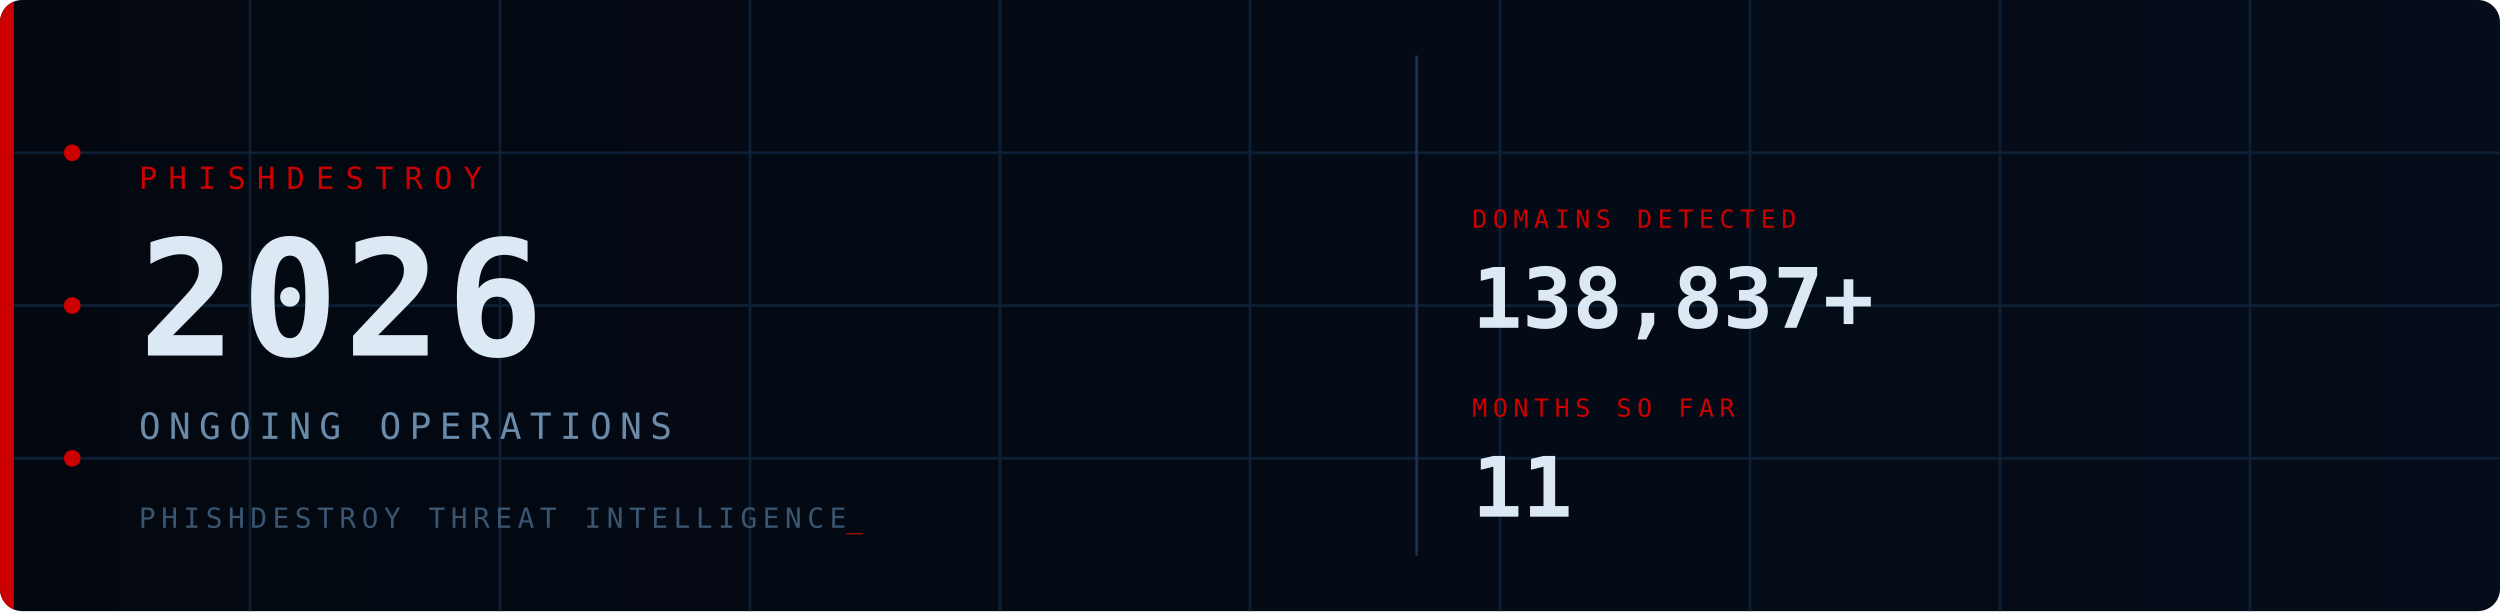
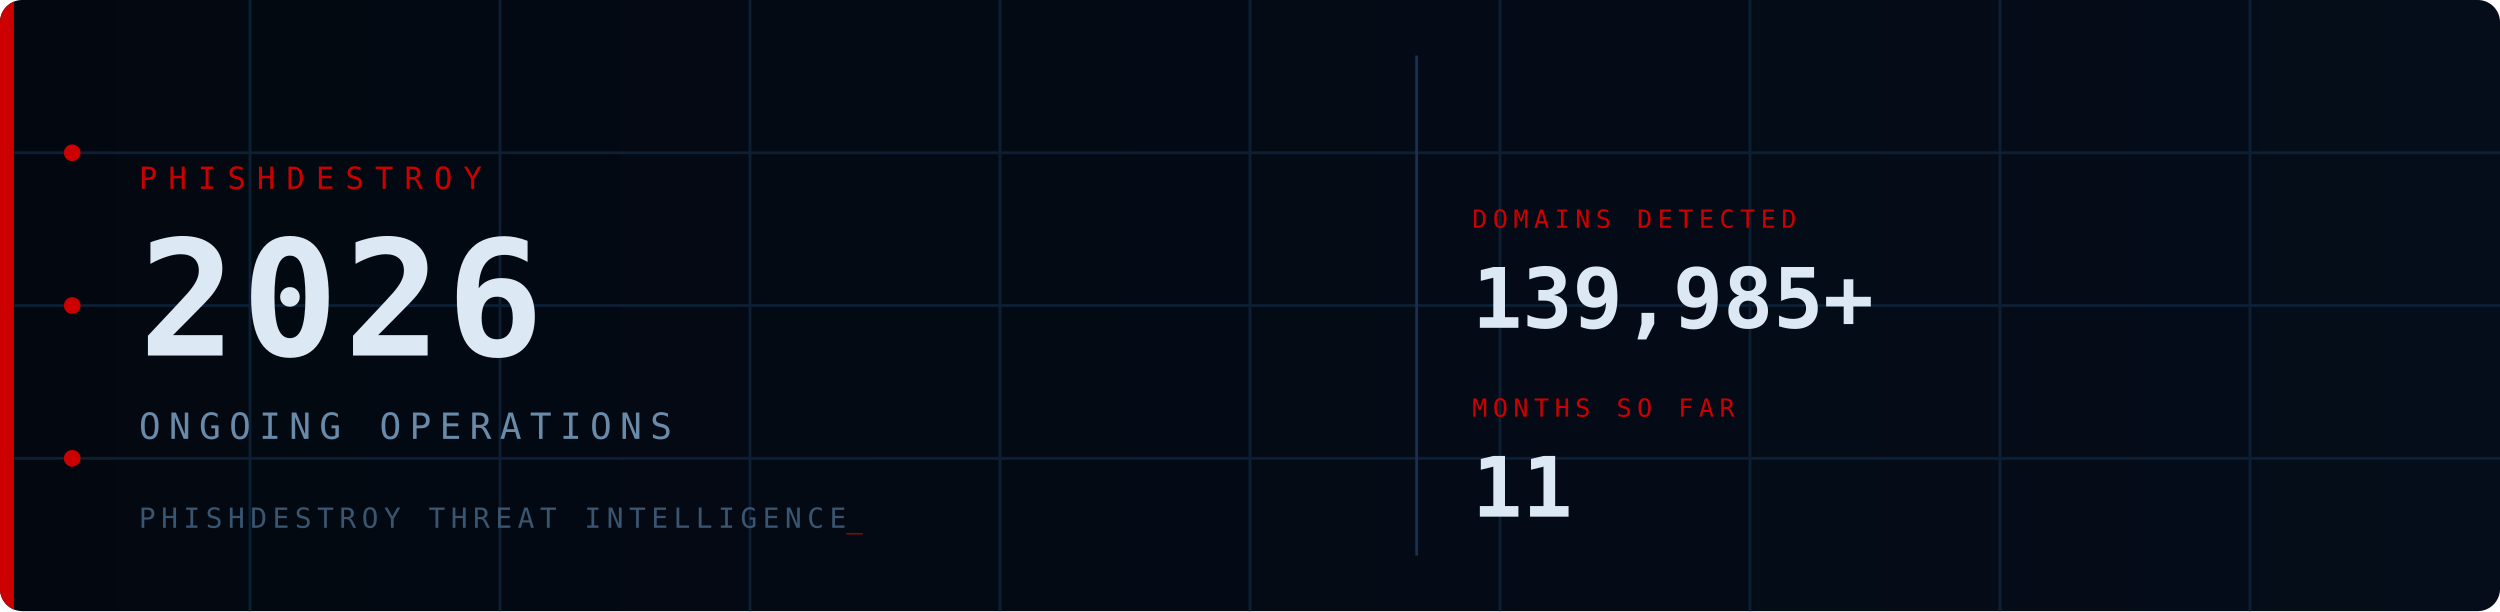
<svg xmlns="http://www.w3.org/2000/svg" viewBox="0 0 900 220" width="900" height="220">
  <defs>
    <style>
      @keyframes fadein { from { opacity:0; transform:translateY(6px); } to { opacity:1; transform:translateY(0); } }
      @keyframes fadein_r { from { opacity:0; transform:translateX(8px); } to { opacity:1; transform:translateX(0); } }
      @keyframes pulse { 0%,100%{ opacity:1; } 50%{ opacity:0.2; } }
      @keyframes blink { 0%,100%{ opacity:1; } 50%{ opacity:0; } }
      @keyframes scanline { from{ transform:translateY(-20px); } to{ transform:translateY(240px); } }
      @keyframes arc1 { from{ stroke-dashoffset:566; } to{ stroke-dashoffset:0; } }
      @keyframes arc2 { from{ stroke-dashoffset:440; } to{ stroke-dashoffset:0; } }
      @keyframes glow { 0%,100%{ opacity:1; } 50%{ opacity:0.7; } }
      .fi0{ animation:fadein 0.7s ease 0.10s; }
      .fi1{ animation:fadein 0.7s ease 0.30s; }
      .fi2{ animation:fadein 0.7s ease 0.50s; }
      .fi3{ animation:fadein 0.7s ease 0.65s; }
      .fr1{ animation:fadein_r 0.6s ease 0.70s; }
      .fr2{ animation:fadein_r 0.6s ease 0.90s; }
      .p0{ animation:pulse 2.5s ease-in-out infinite 0.0s; }
      .p1{ animation:pulse 2.5s ease-in-out infinite 0.8s; }
      .p2{ animation:pulse 2.5s ease-in-out infinite 1.6s; }
      .cur{ animation:blink 1s step-end infinite; }
      .scan{ animation:scanline 4s linear infinite 1s; }
      .a1{ animation:arc1 2s ease-out 0.2s; }
      .a2{ animation:arc2 2.5s ease-out 0.5s; }
      .bar{ animation:glow 3s ease-in-out infinite; }
    </style>
    <linearGradient id="bg" x1="0" y1="0" x2="1" y2="0">
      <stop offset="0%" stop-color="#030810" />
      <stop offset="100%" stop-color="#050d1a" />
    </linearGradient>
    <linearGradient id="sg" x1="0" y1="0" x2="0" y2="1">
      <stop offset="0%" stop-color="#fff" stop-opacity="0" />
      <stop offset="50%" stop-color="#fff" stop-opacity="0.04" />
      <stop offset="100%" stop-color="#fff" stop-opacity="0" />
    </linearGradient>
    <clipPath id="cp">
      <rect width="900" height="220" rx="8" />
    </clipPath>
  </defs>
  <rect width="900" height="220" rx="8" fill="url(#bg)" />
  <g clip-path="url(#cp)">
    <g stroke="#0d1f35" stroke-width="1">
      <line x1="90" y1="0" x2="90" y2="220" />
      <line x1="180" y1="0" x2="180" y2="220" />
      <line x1="270" y1="0" x2="270" y2="220" />
      <line x1="360" y1="0" x2="360" y2="220" />
      <line x1="450" y1="0" x2="450" y2="220" />
      <line x1="540" y1="0" x2="540" y2="220" />
      <line x1="630" y1="0" x2="630" y2="220" />
      <line x1="720" y1="0" x2="720" y2="220" />
      <line x1="810" y1="0" x2="810" y2="220" />
      <line x1="0" y1="55" x2="900" y2="55" />
      <line x1="0" y1="110" x2="900" y2="110" />
      <line x1="0" y1="165" x2="900" y2="165" />
    </g>
    <circle class="a1" cx="870" cy="110" r="90" fill="none" stroke="#CC0000" stroke-opacity="0.22" stroke-width="1.5" stroke-dasharray="566" stroke-dashoffset="566" />
    <circle class="a2" cx="870" cy="110" r="65" fill="none" stroke="#CC0000" stroke-opacity="0.14" stroke-width="1" stroke-dasharray="440" stroke-dashoffset="440" />
    <rect class="scan" x="0" y="-20" width="900" height="20" fill="url(#sg)" />
    <rect class="bar" x="0" y="0" width="5" height="220" fill="#CC0000" />
    <circle class="p0" cx="26" cy="55" r="3" fill="#CC0000" />
    <circle class="p1" cx="26" cy="110" r="3" fill="#CC0000" />
    <circle class="p2" cx="26" cy="165" r="3" fill="#CC0000" />
    <text class="fi0" x="50" y="68" font-family="monospace" font-size="11" fill="#CC0000" letter-spacing="4">PHISHDESTROY</text>
    <text class="fi1" x="50" y="128" font-family="monospace" font-size="58" font-weight="bold" fill="#dde8f5" letter-spacing="2">2026</text>
    <text class="fi2" x="50" y="158" font-family="monospace" font-size="13" fill="#6a8aaa" letter-spacing="3">ONGOING OPERATIONS</text>
    <text class="fi3" x="50" y="190" font-family="monospace" font-size="10" fill="#3a5570" letter-spacing="2">PHISHDESTROY THREAT INTELLIGENCE<tspan class="cur" fill="#CC0000">_</tspan>
    </text>
    <line x1="510" y1="20" x2="510" y2="200" stroke="#1a3050" stroke-width="1" />
    <g class="fr1">
      <text x="530" y="82" font-family="monospace" font-size="9" fill="#CC0000" letter-spacing="2">DOMAINS DETECTED</text>
-       <text x="530" y="118" font-family="monospace" font-size="30" font-weight="bold" fill="#dde8f5">138,837+</text>
+       <text x="530" y="118" font-family="monospace" font-size="30" font-weight="bold" fill="#dde8f5">139,985+</text>
    </g>
    <g class="fr2">
      <text x="530" y="150" font-family="monospace" font-size="9" fill="#CC0000" letter-spacing="2">MONTHS SO FAR</text>
      <text x="530" y="186" font-family="monospace" font-size="30" font-weight="bold" fill="#dde8f5">11</text>
    </g>
  </g>
</svg>
